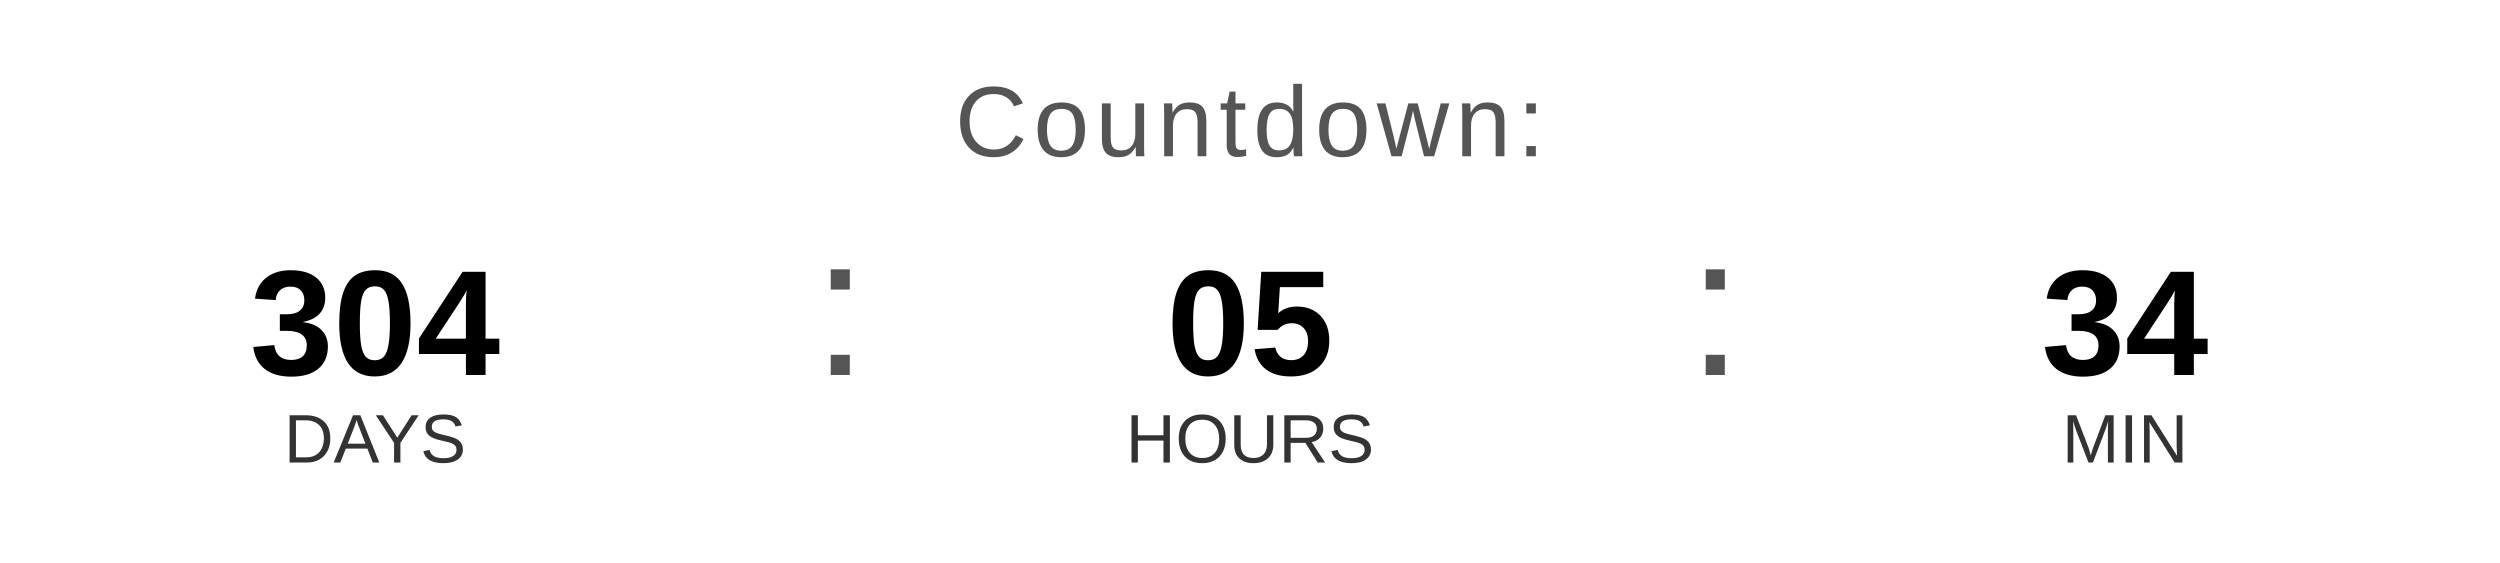
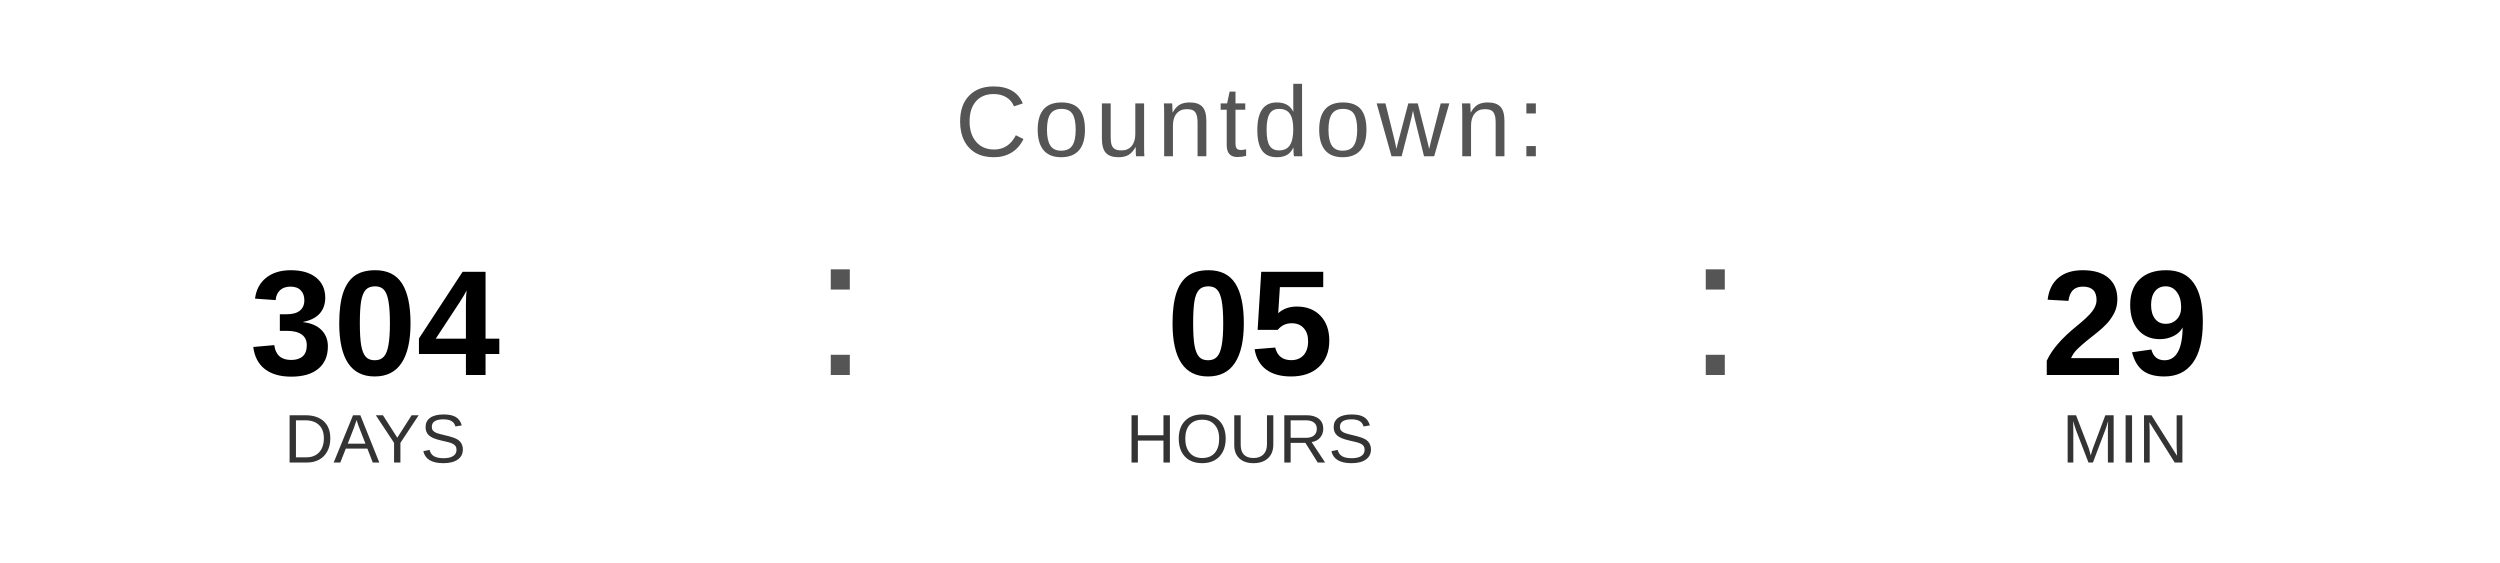
<svg xmlns="http://www.w3.org/2000/svg" width="400" height="90" viewBox="0 0 400 90">
  <text x="200" y="25" font-family="Arial, Helvetica, sans-serif" font-size="16" fill="#555555" text-anchor="middle" letter-spacing="1">
    Countdown:
  </text>
  <text x="60" y="60" font-family="Arial, Helvetica, sans-serif" font-size="24" font-weight="bold" fill="#000000" text-anchor="middle">304</text>
  <text x="60" y="74" font-family="Arial, Helvetica, sans-serif" font-size="11" fill="#333333" text-anchor="middle">DAYS</text>
  <text x="130" y="60" font-family="Arial, sans-serif" font-size="32" fill="#555555">:</text>
  <text x="200" y="60" font-family="Arial, Helvetica, sans-serif" font-size="24" font-weight="bold" fill="#000000" text-anchor="middle">05</text>
  <text x="200" y="74" font-family="Arial, Helvetica, sans-serif" font-size="11" fill="#333333" text-anchor="middle">HOURS</text>
  <text x="270" y="60" font-family="Arial, sans-serif" font-size="32" fill="#555555">:</text>
-   <text x="340" y="60" font-family="Arial, Helvetica, sans-serif" font-size="24" font-weight="bold" fill="#000000" text-anchor="middle">34</text>
+   <text x="340" y="60" font-family="Arial, Helvetica, sans-serif" font-size="24" font-weight="bold" fill="#000000" text-anchor="middle">29</text>
  <text x="340" y="74" font-family="Arial, Helvetica, sans-serif" font-size="11" fill="#333333" text-anchor="middle">MIN</text>
</svg>
